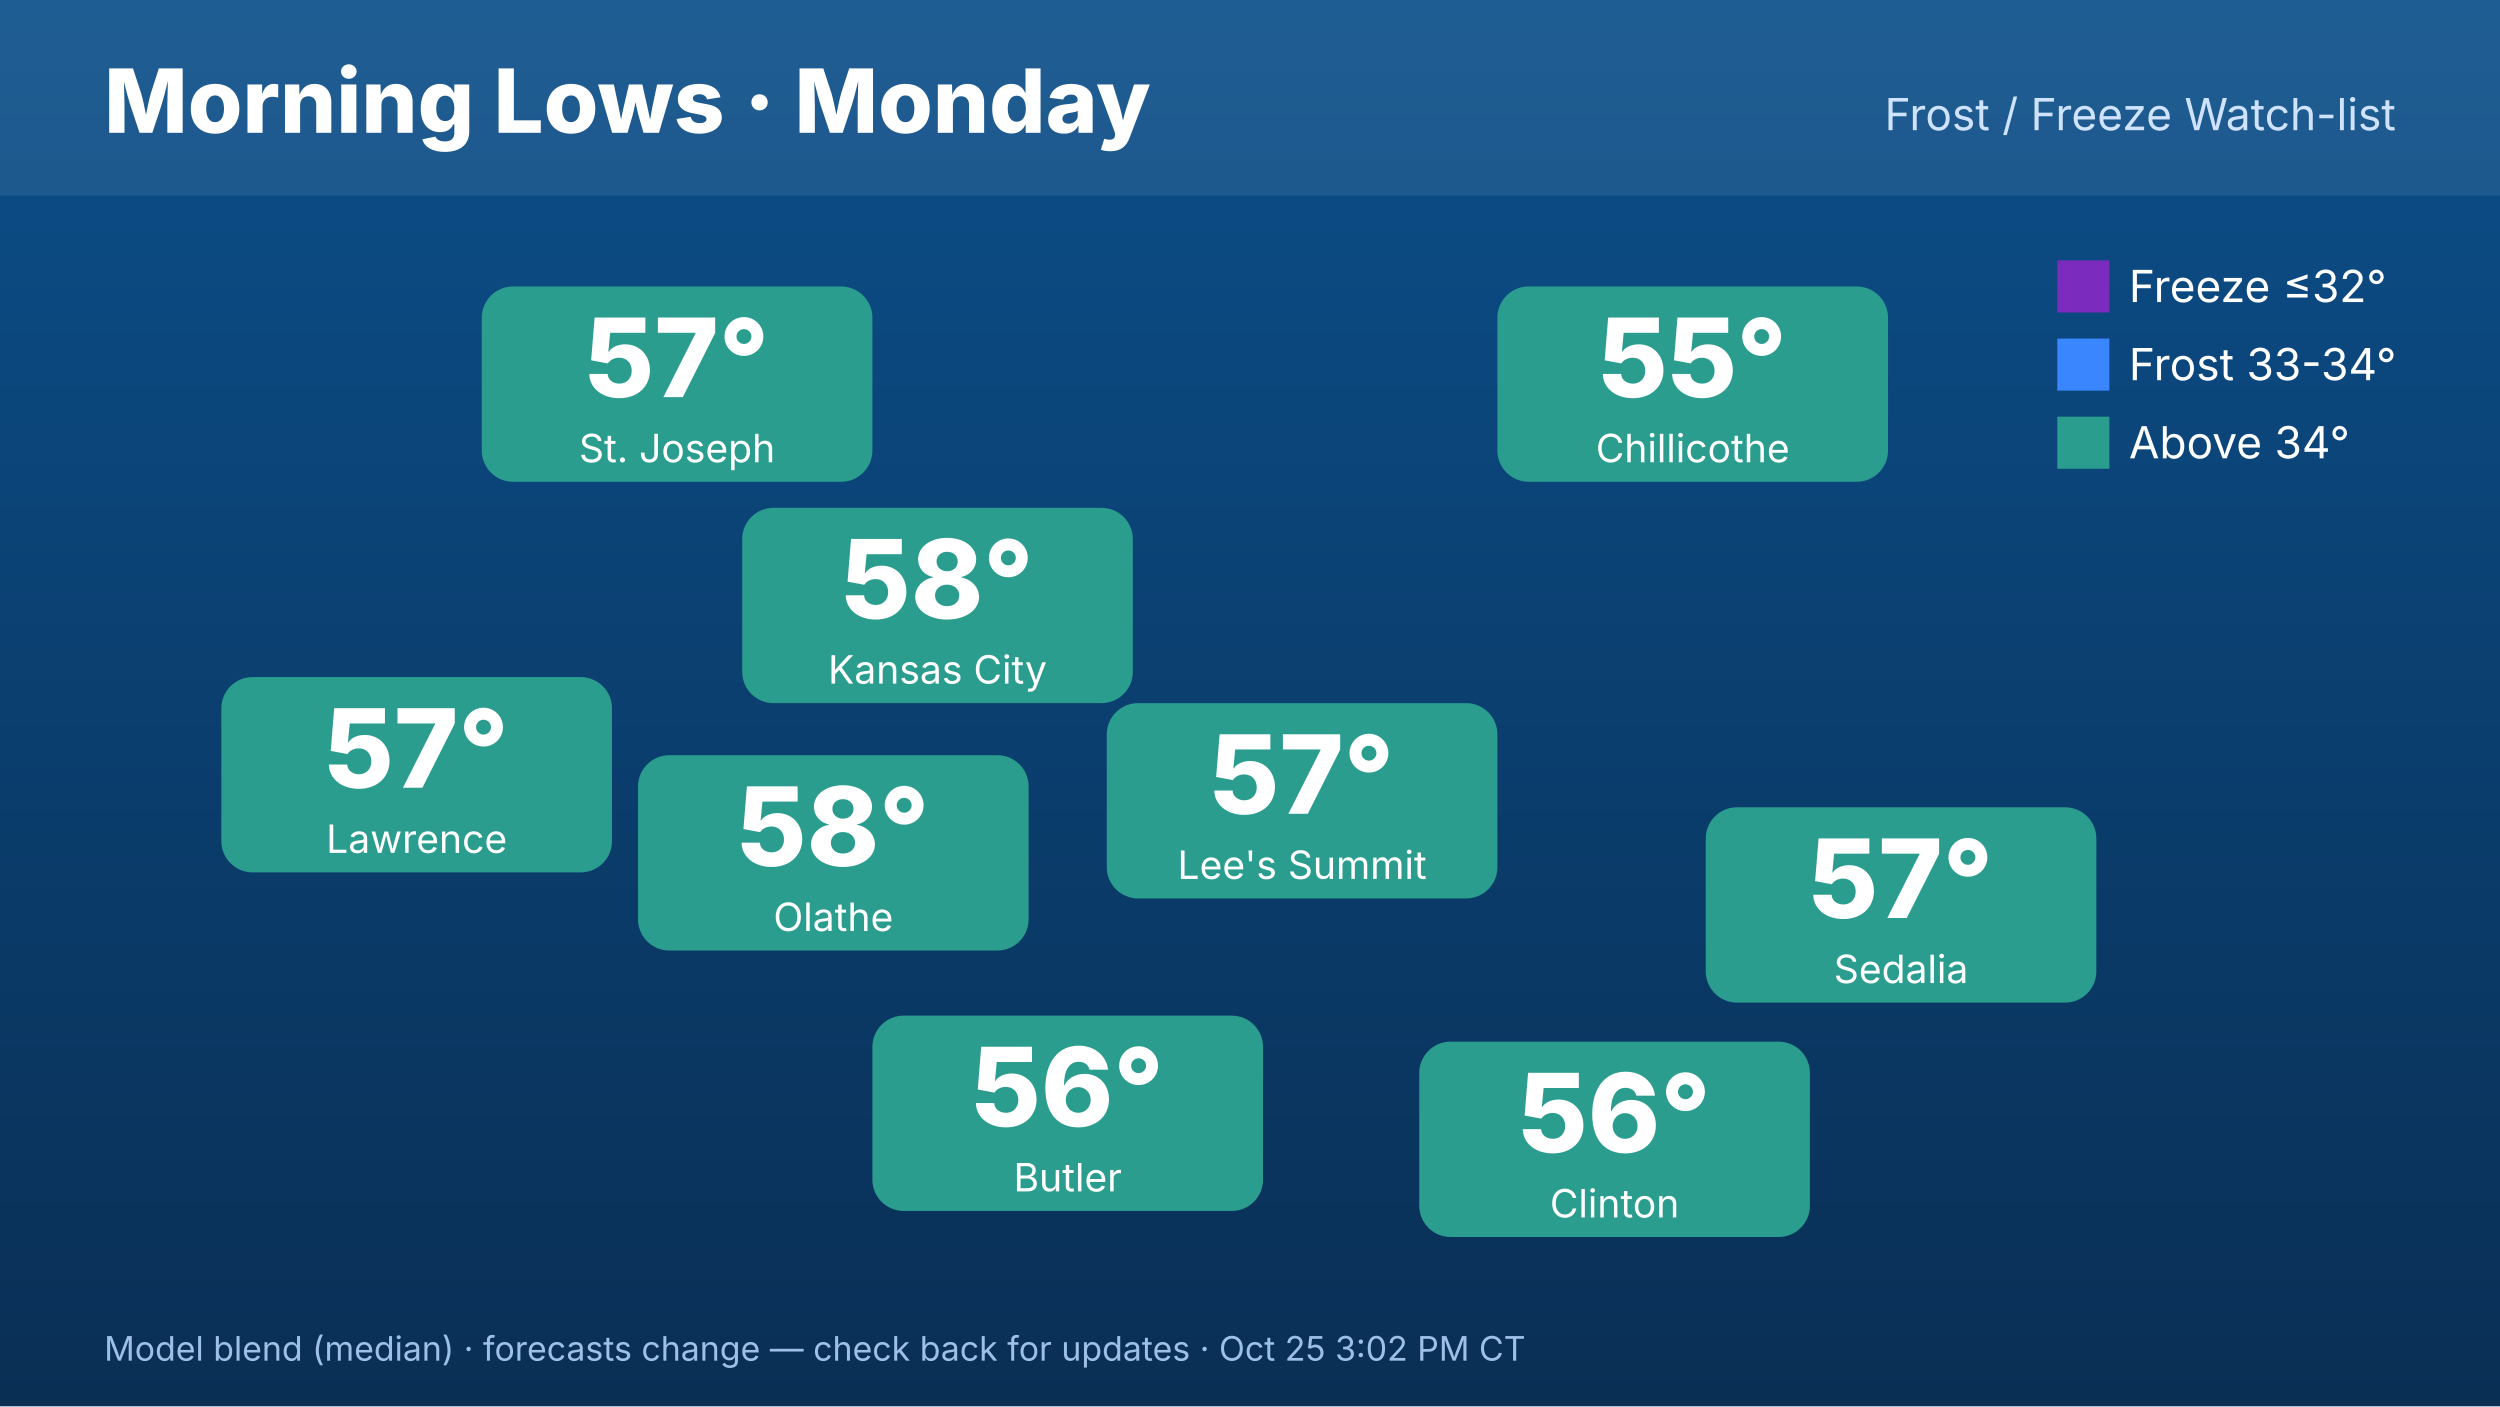
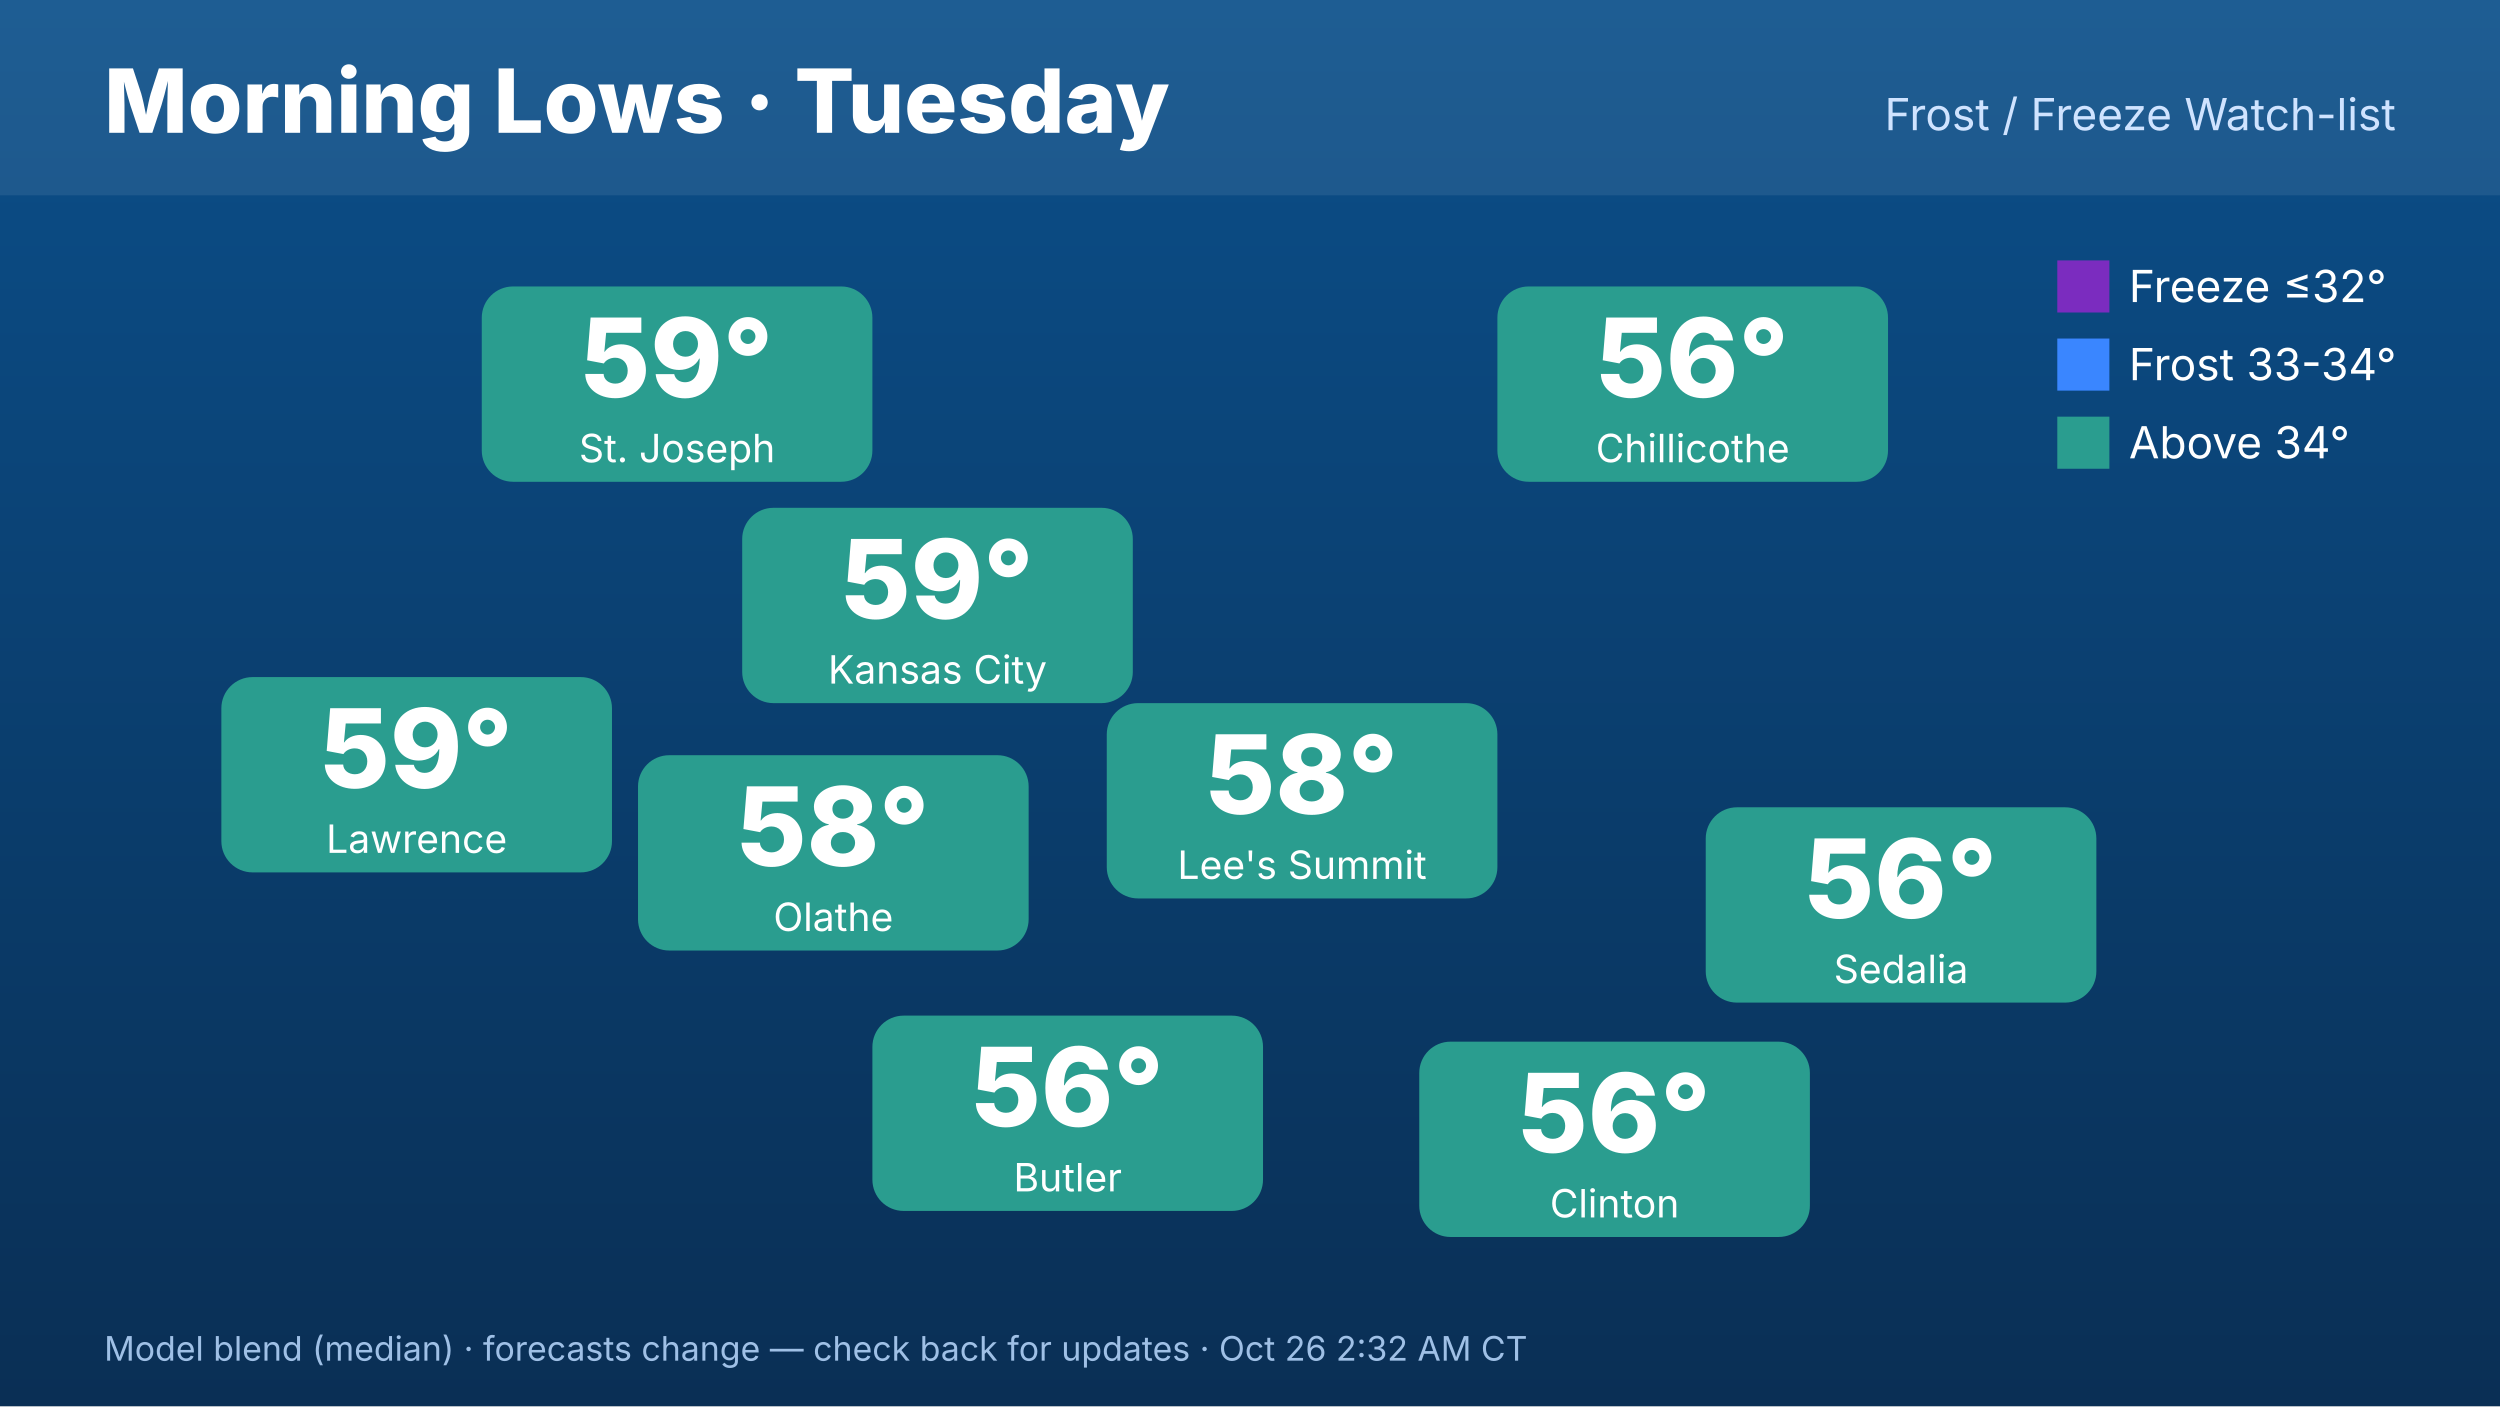
<svg xmlns="http://www.w3.org/2000/svg" width="1920" height="1080" viewBox="0 0 1920 1080" font-family="Inter,Helvetica,Arial,sans-serif">
  <defs>
    <linearGradient id="bg" x1="0" y1="0" x2="0" y2="1">
      <stop offset="0" stop-color="#0b4f8a" />
      <stop offset="1" stop-color="#0a2f55" />
    </linearGradient>
  </defs>
  <rect width="1920" height="1080" fill="url(#bg)" />
  <rect x="0" y="0" width="1920" height="150" fill="#ffffff" opacity=".08" />
-   <text x="80" y="102" font-size="68" font-weight="800" fill="#fff">Morning Lows · Monday</text>
+   <text x="80" y="102" font-size="68" font-weight="800" fill="#fff">Morning Lows · Tuesday</text>
  <text x="1840" y="100" font-size="34" fill="#cfe3ff" text-anchor="end">Frost / Freeze Watch-list</text>
  <rect x="570" y="390" width="300" height="150" rx="24" fill="#2a9d8f" />
-   <text x="720" y="475" font-size="84" font-weight="800" fill="#fff" text-anchor="middle">58°</text>
+   <text x="720" y="475" font-size="84" font-weight="800" fill="#fff" text-anchor="middle">59°</text>
  <text x="720" y="525" font-size="30" fill="#fff" text-anchor="middle">Kansas City</text>
  <rect x="370" y="220" width="300" height="150" rx="24" fill="#2a9d8f" />
-   <text x="520" y="305" font-size="84" font-weight="800" fill="#fff" text-anchor="middle">57°</text>
+   <text x="520" y="305" font-size="84" font-weight="800" fill="#fff" text-anchor="middle">59°</text>
  <text x="520" y="355" font-size="30" fill="#fff" text-anchor="middle">St. Joseph</text>
  <rect x="170" y="520" width="300" height="150" rx="24" fill="#2a9d8f" />
-   <text x="320" y="605" font-size="84" font-weight="800" fill="#fff" text-anchor="middle">57°</text>
+   <text x="320" y="605" font-size="84" font-weight="800" fill="#fff" text-anchor="middle">59°</text>
  <text x="320" y="655" font-size="30" fill="#fff" text-anchor="middle">Lawrence</text>
  <rect x="1150" y="220" width="300" height="150" rx="24" fill="#2a9d8f" />
-   <text x="1300" y="305" font-size="84" font-weight="800" fill="#fff" text-anchor="middle">55°</text>
+   <text x="1300" y="305" font-size="84" font-weight="800" fill="#fff" text-anchor="middle">56°</text>
  <text x="1300" y="355" font-size="30" fill="#fff" text-anchor="middle">Chillicothe</text>
  <rect x="1310" y="620" width="300" height="150" rx="24" fill="#2a9d8f" />
-   <text x="1460" y="705" font-size="84" font-weight="800" fill="#fff" text-anchor="middle">57°</text>
+   <text x="1460" y="705" font-size="84" font-weight="800" fill="#fff" text-anchor="middle">56°</text>
  <text x="1460" y="755" font-size="30" fill="#fff" text-anchor="middle">Sedalia</text>
  <rect x="1090" y="800" width="300" height="150" rx="24" fill="#2a9d8f" />
  <text x="1240" y="885" font-size="84" font-weight="800" fill="#fff" text-anchor="middle">56°</text>
  <text x="1240" y="935" font-size="30" fill="#fff" text-anchor="middle">Clinton</text>
  <rect x="670" y="780" width="300" height="150" rx="24" fill="#2a9d8f" />
  <text x="820" y="865" font-size="84" font-weight="800" fill="#fff" text-anchor="middle">56°</text>
  <text x="820" y="915" font-size="30" fill="#fff" text-anchor="middle">Butler</text>
  <rect x="490" y="580" width="300" height="150" rx="24" fill="#2a9d8f" />
  <text x="640" y="665" font-size="84" font-weight="800" fill="#fff" text-anchor="middle">58°</text>
  <text x="640" y="715" font-size="30" fill="#fff" text-anchor="middle">Olathe</text>
  <rect x="850" y="540" width="300" height="150" rx="24" fill="#2a9d8f" />
-   <text x="1000" y="625" font-size="84" font-weight="800" fill="#fff" text-anchor="middle">57°</text>
+   <text x="1000" y="625" font-size="84" font-weight="800" fill="#fff" text-anchor="middle">58°</text>
  <text x="1000" y="675" font-size="30" fill="#fff" text-anchor="middle">Lee's Summit</text>
  <g font-size="34" fill="#fff">
    <rect x="1580" y="200" width="40" height="40" fill="#7b2cbf" />
    <text x="1635" y="232">Freeze ≤32°</text>
    <rect x="1580" y="260" width="40" height="40" fill="#3a86ff" />
    <text x="1635" y="292">Frost 33-34°</text>
    <rect x="1580" y="320" width="40" height="40" fill="#2a9d8f" />
    <text x="1635" y="352">Above 34°</text>
  </g>
-   <text x="80" y="1045" font-size="26" fill="#9fc0e6">Model blend (median) · forecasts change — check back for updates · Oct 25 3:02 PM CT</text>
+   <text x="80" y="1045" font-size="26" fill="#9fc0e6">Model blend (median) · forecasts change — check back for updates · Oct 26 2:32 AM CT</text>
</svg>
